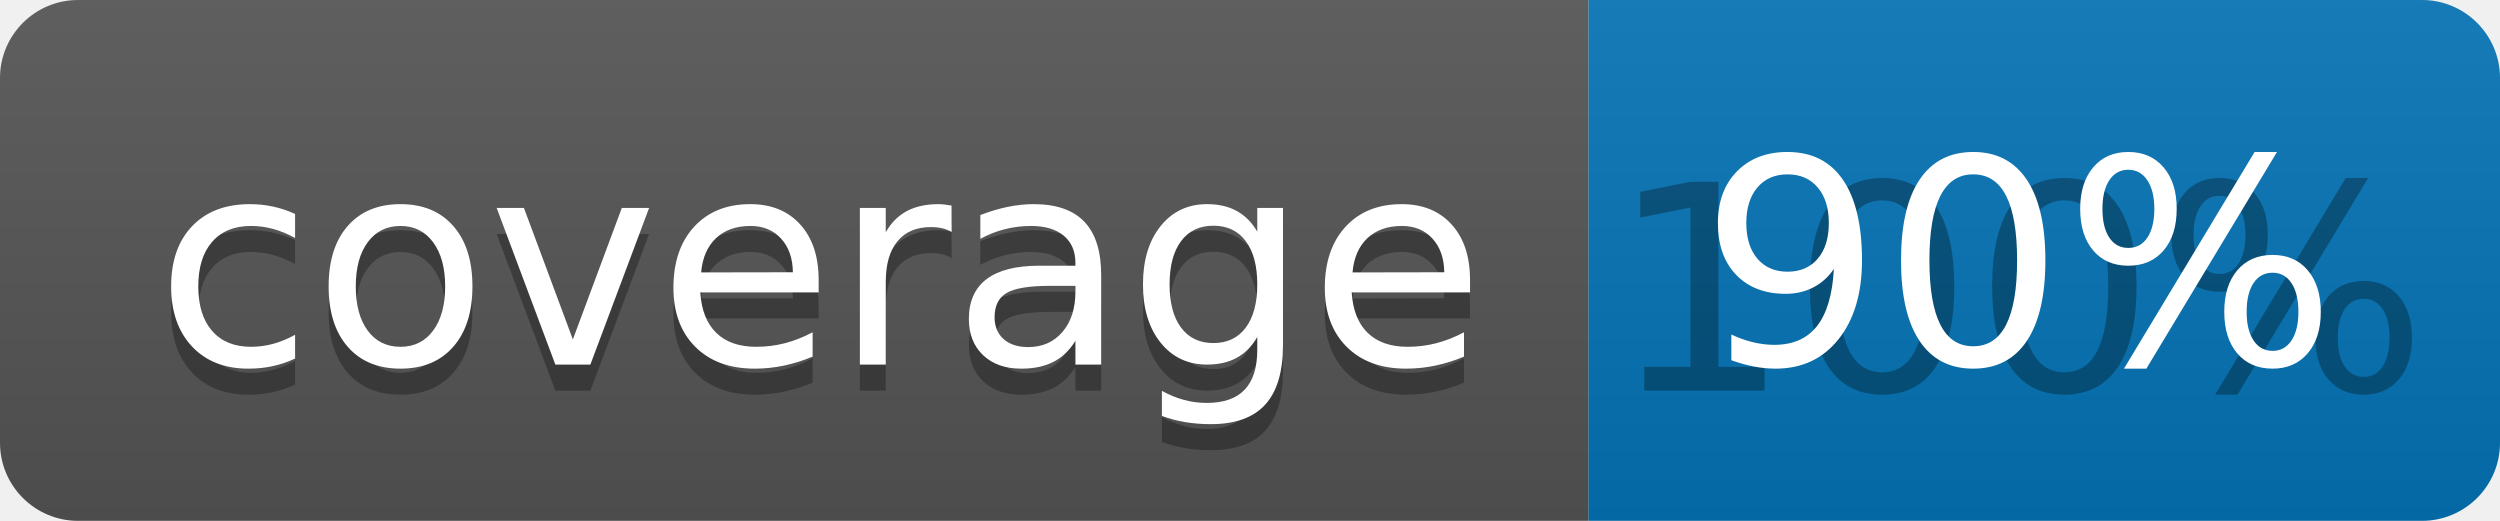
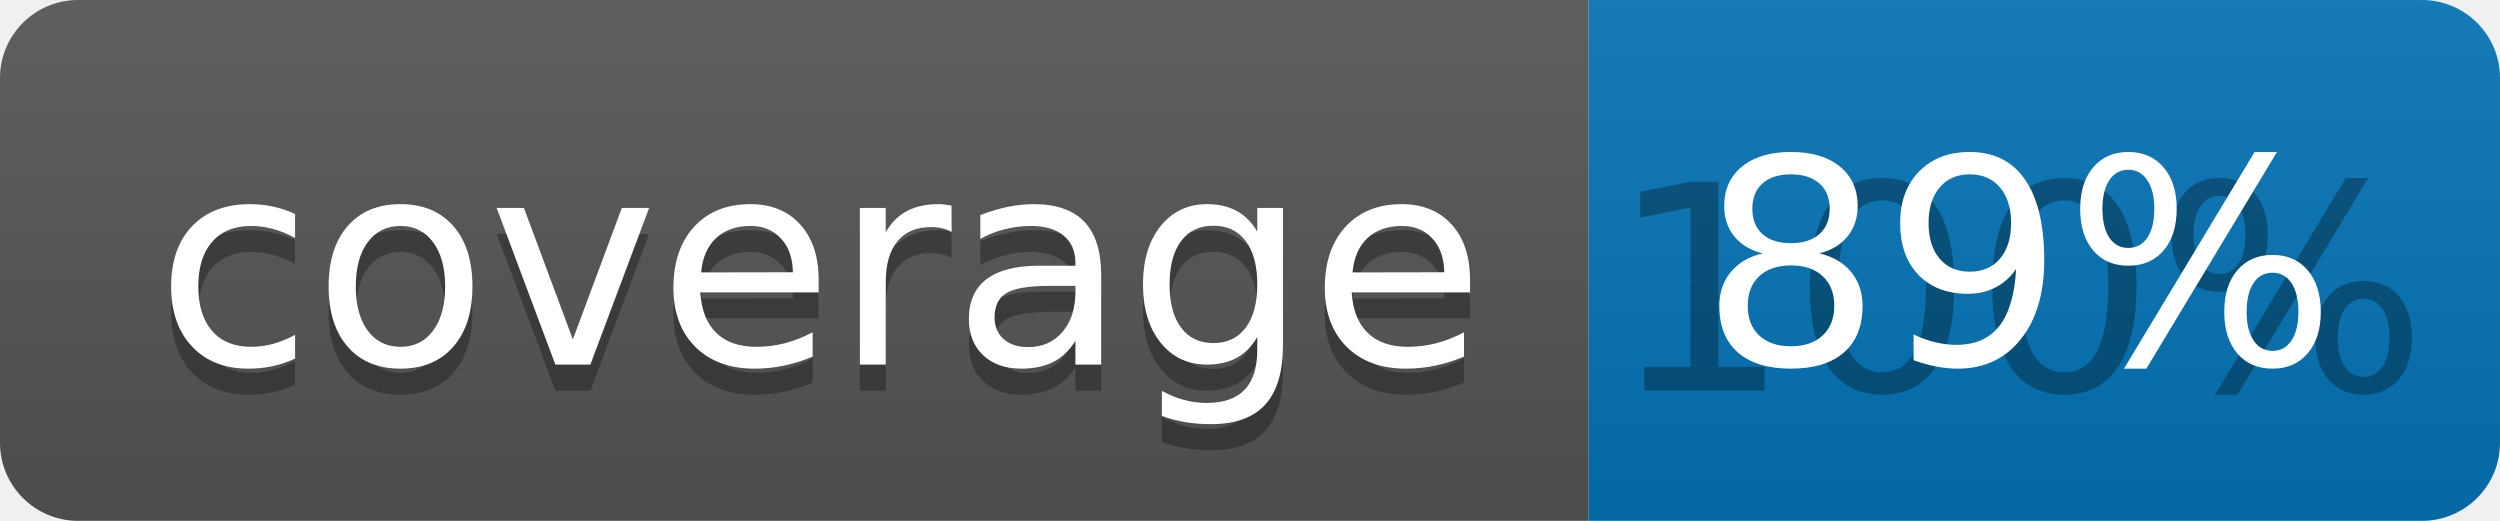
<svg xmlns="http://www.w3.org/2000/svg" width="96" height="20">
  <linearGradient id="b" x2="0" y2="100%">
    <stop offset="0" stop-color="#bbb" stop-opacity=".1" />
    <stop offset="1" stop-opacity=".1" />
  </linearGradient>
  <clipPath id="a">
    <rect width="96" height="20" rx="3" fill="#fff" />
  </clipPath>
  <g clip-path="url(#a)">
    <path fill="#555" d="M0 0h61v20H0z" />
    <path fill="#0374B5" d="M61 0h35v20H61z" />
    <path fill="url(#b)" d="M0 0h96v20H0z" />
  </g>
  <g fill="#fff" text-anchor="middle" font-family="DejaVu Sans,Verdana,Geneva,sans-serif" font-size="110">
    <text x="315" y="150" fill="#010101" fill-opacity=".3" transform="scale(.1)" textLength="510">coverage</text>
    <text x="315" y="140" transform="scale(.1)" textLength="510">coverage</text>
    <text x="775" y="150" fill="#010101" fill-opacity=".3" transform="scale(.1)" textLength="250">100%</text>
-     <text x="775" y="140" transform="scale(.1)" textLength="250">90%</text>
+     <text x="775" y="140" transform="scale(.1)" textLength="250">89%</text>
  </g>
</svg>
